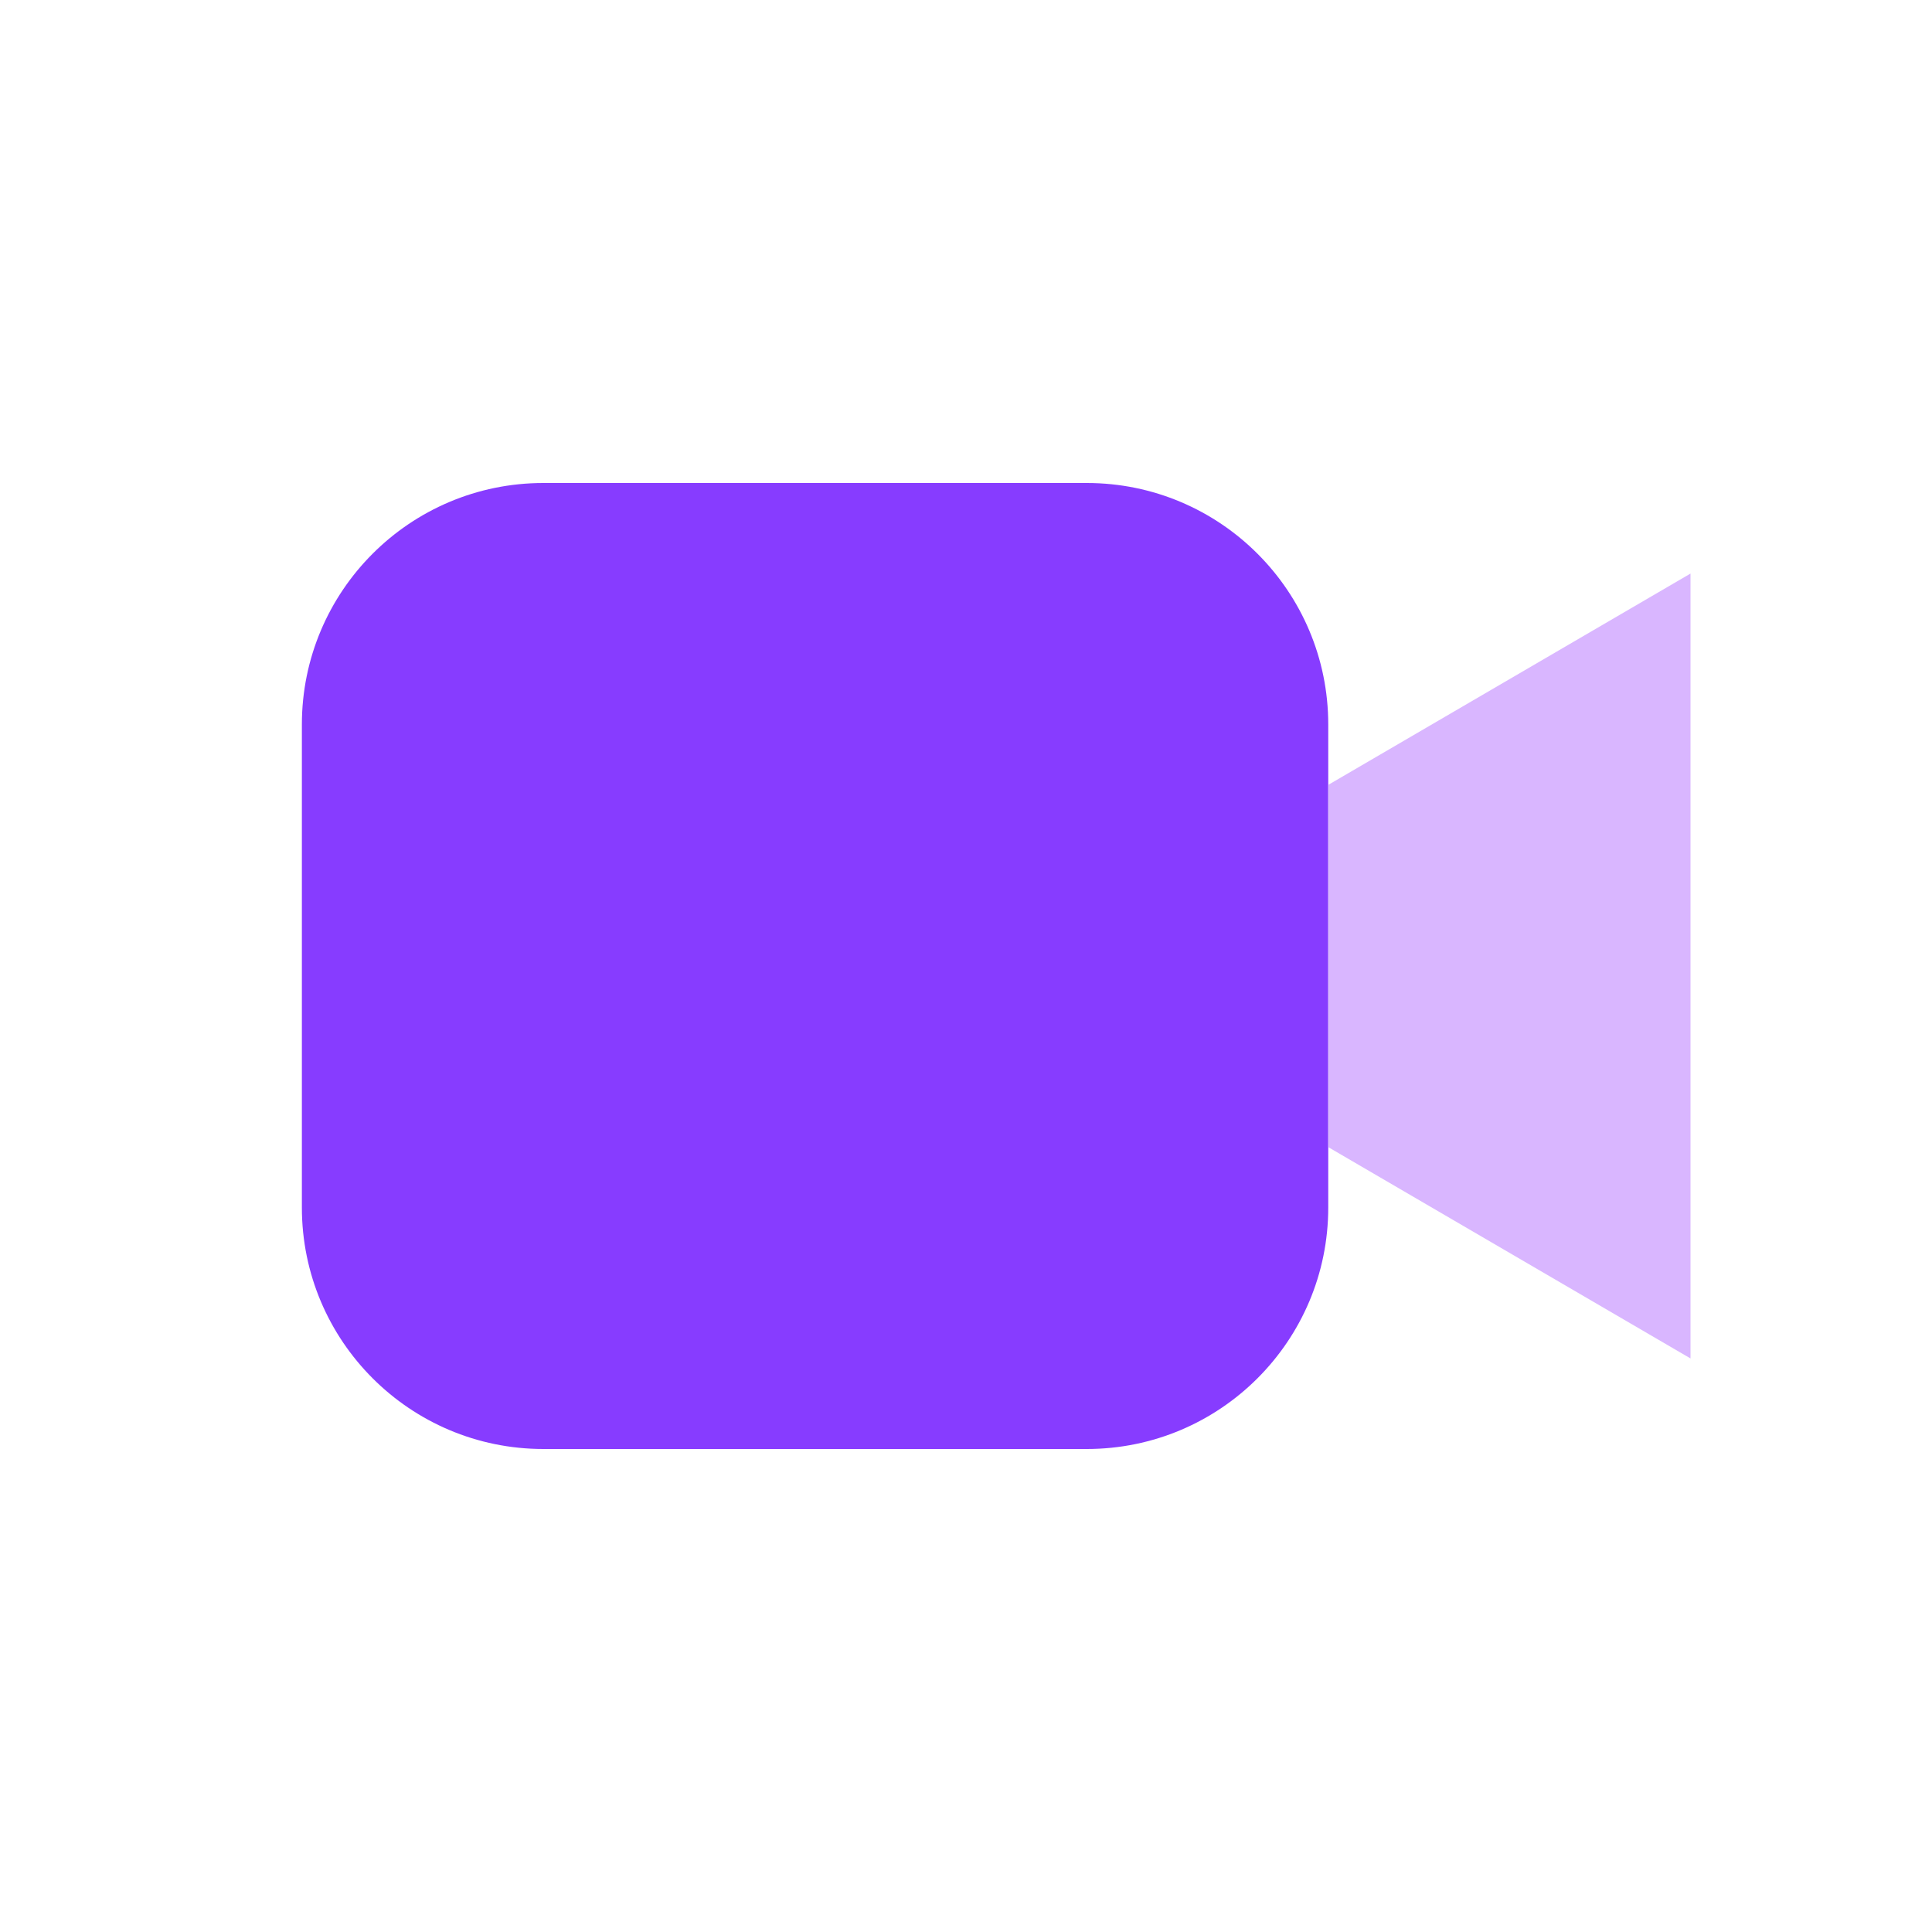
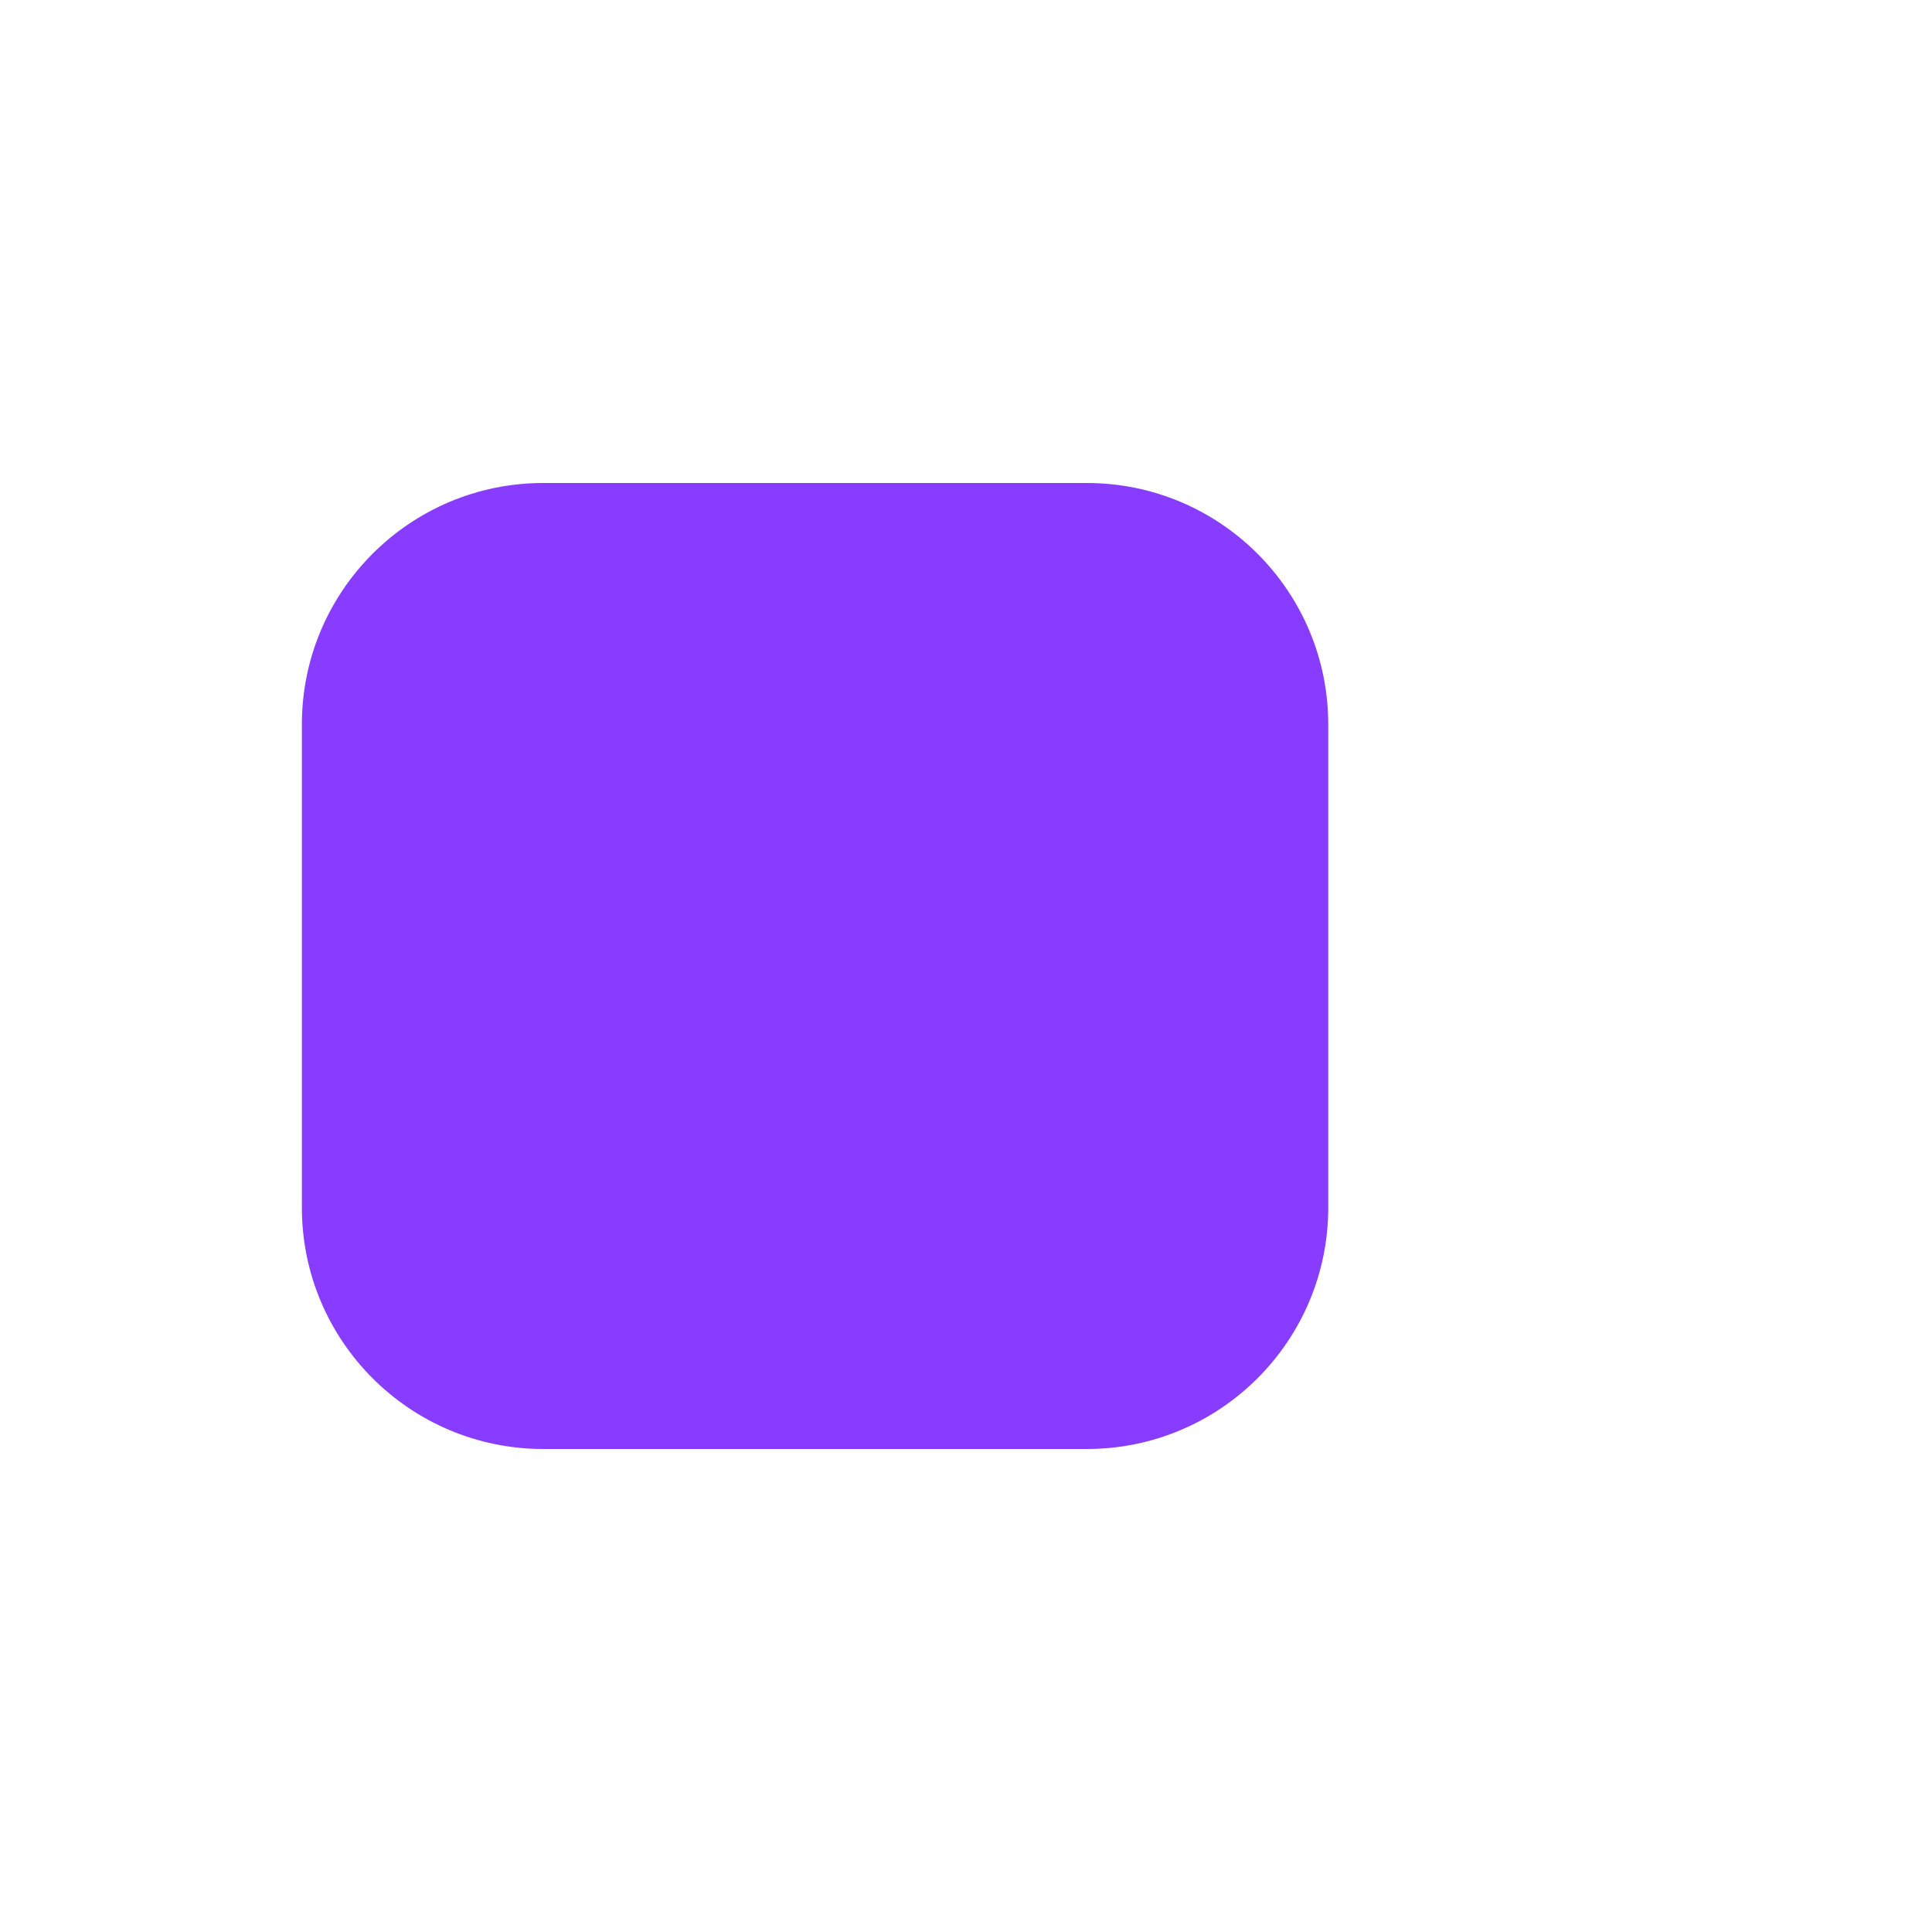
<svg xmlns="http://www.w3.org/2000/svg" viewBox="0 0 64 64">
  <rect x="10" y="16" width="34" height="32" rx="8" fill="#873cff" />
-   <path d="M44 26l12-7v26l-12-7z" fill="#d9b6ff" />
</svg>
